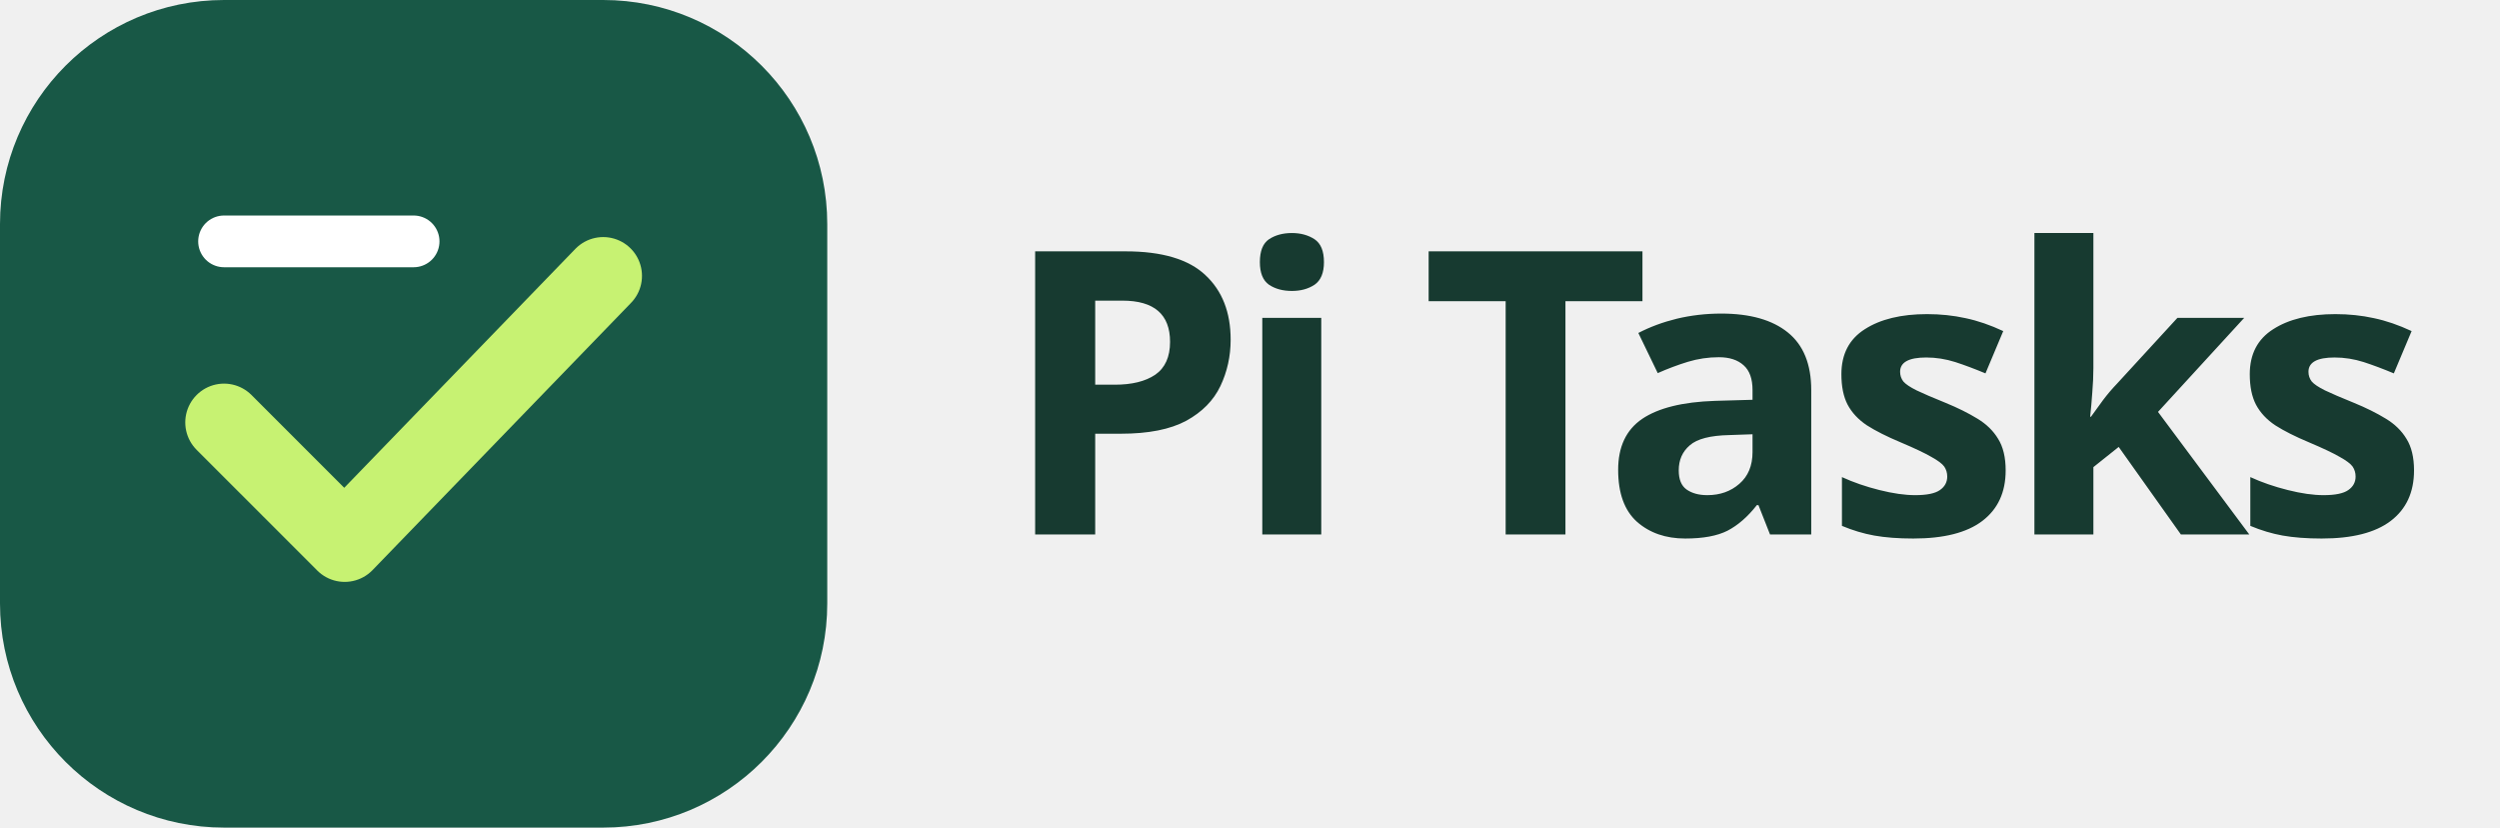
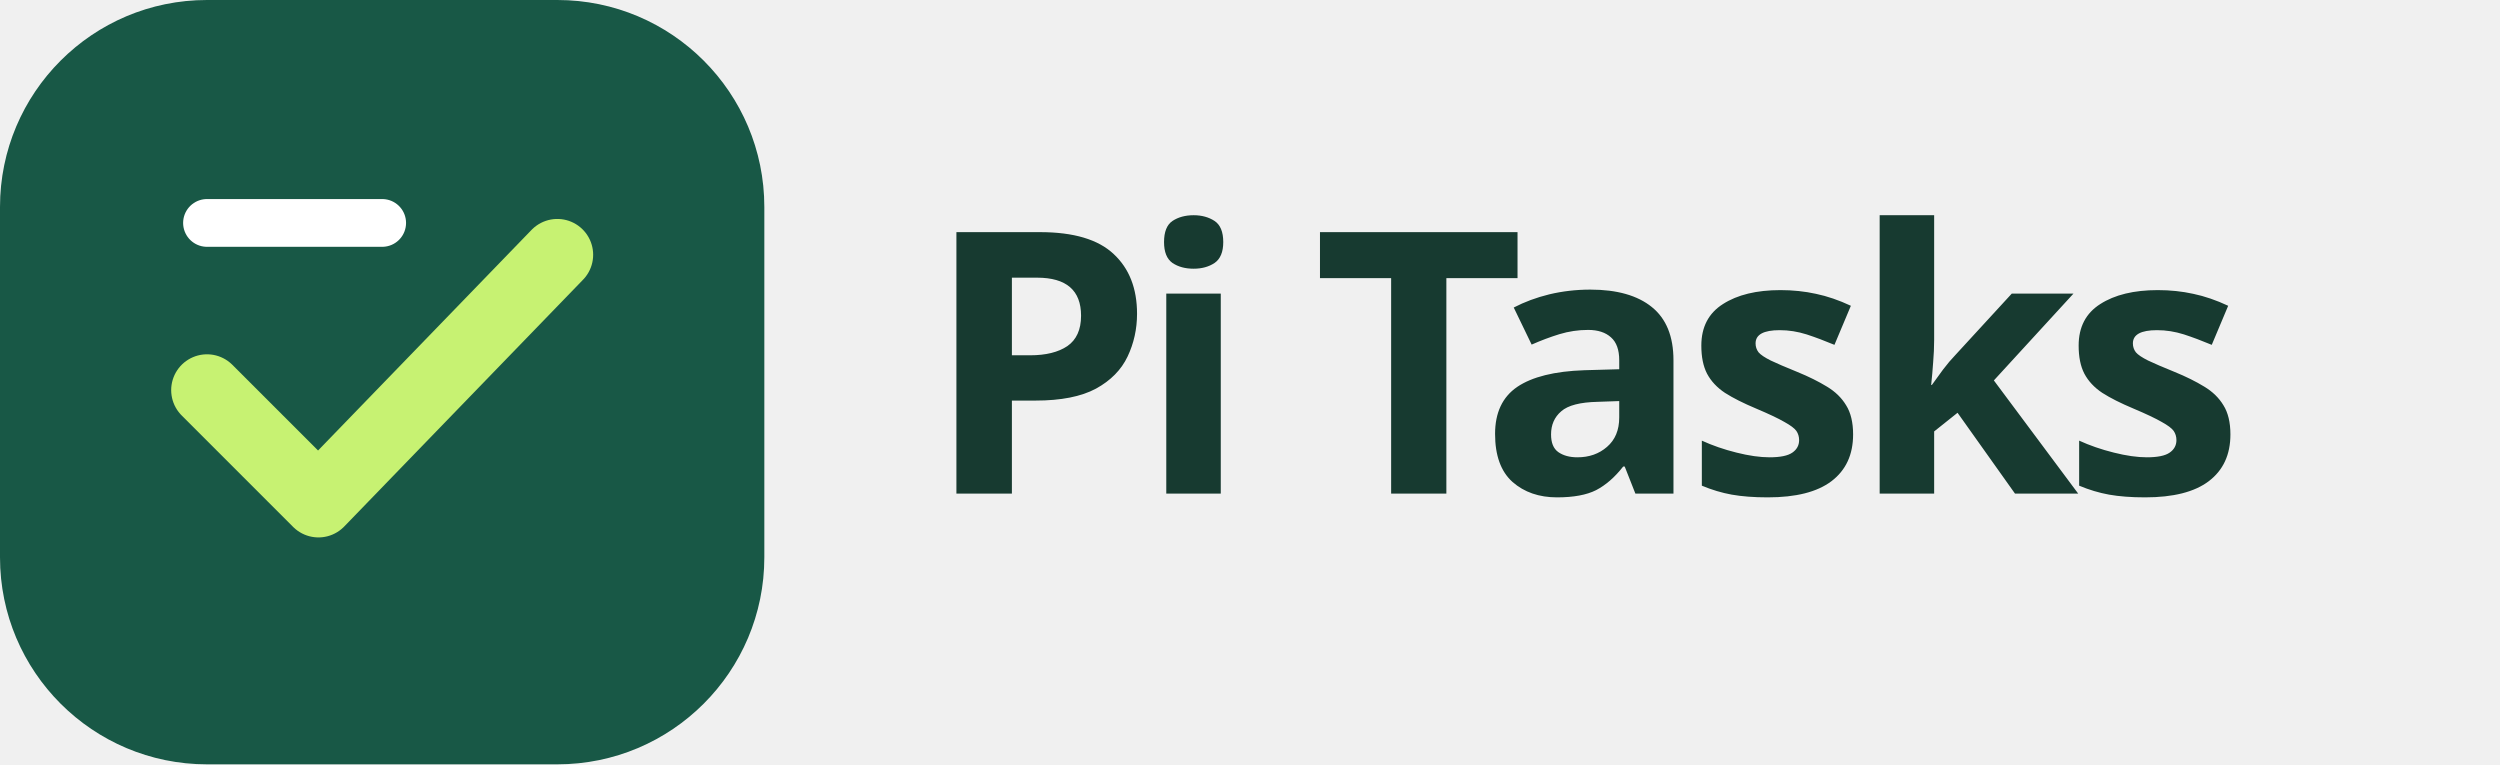
- <svg xmlns="http://www.w3.org/2000/svg" viewBox="0 0 145 48" role="img" aria-labelledby="title">
+ <svg xmlns="http://www.w3.org/2000/svg" viewBox="0 0 157 48" role="img" aria-labelledby="title">
  <rect width="48" height="48" rx="13" fill="#185846" />
  <path d="M13 24.5l7 7L35 16" fill="none" stroke="#c7f272" stroke-linecap="round" stroke-linejoin="round" stroke-width="4.5" />
  <path d="M13 14h11" fill="none" stroke="#fff" stroke-linecap="round" stroke-width="3" />
  <text x="58" y="31" fill="#173a30" font-family="system-ui,sans-serif" font-size="23" font-weight="750" letter-spacing="-1">Pi Tasks</text>
</svg>
